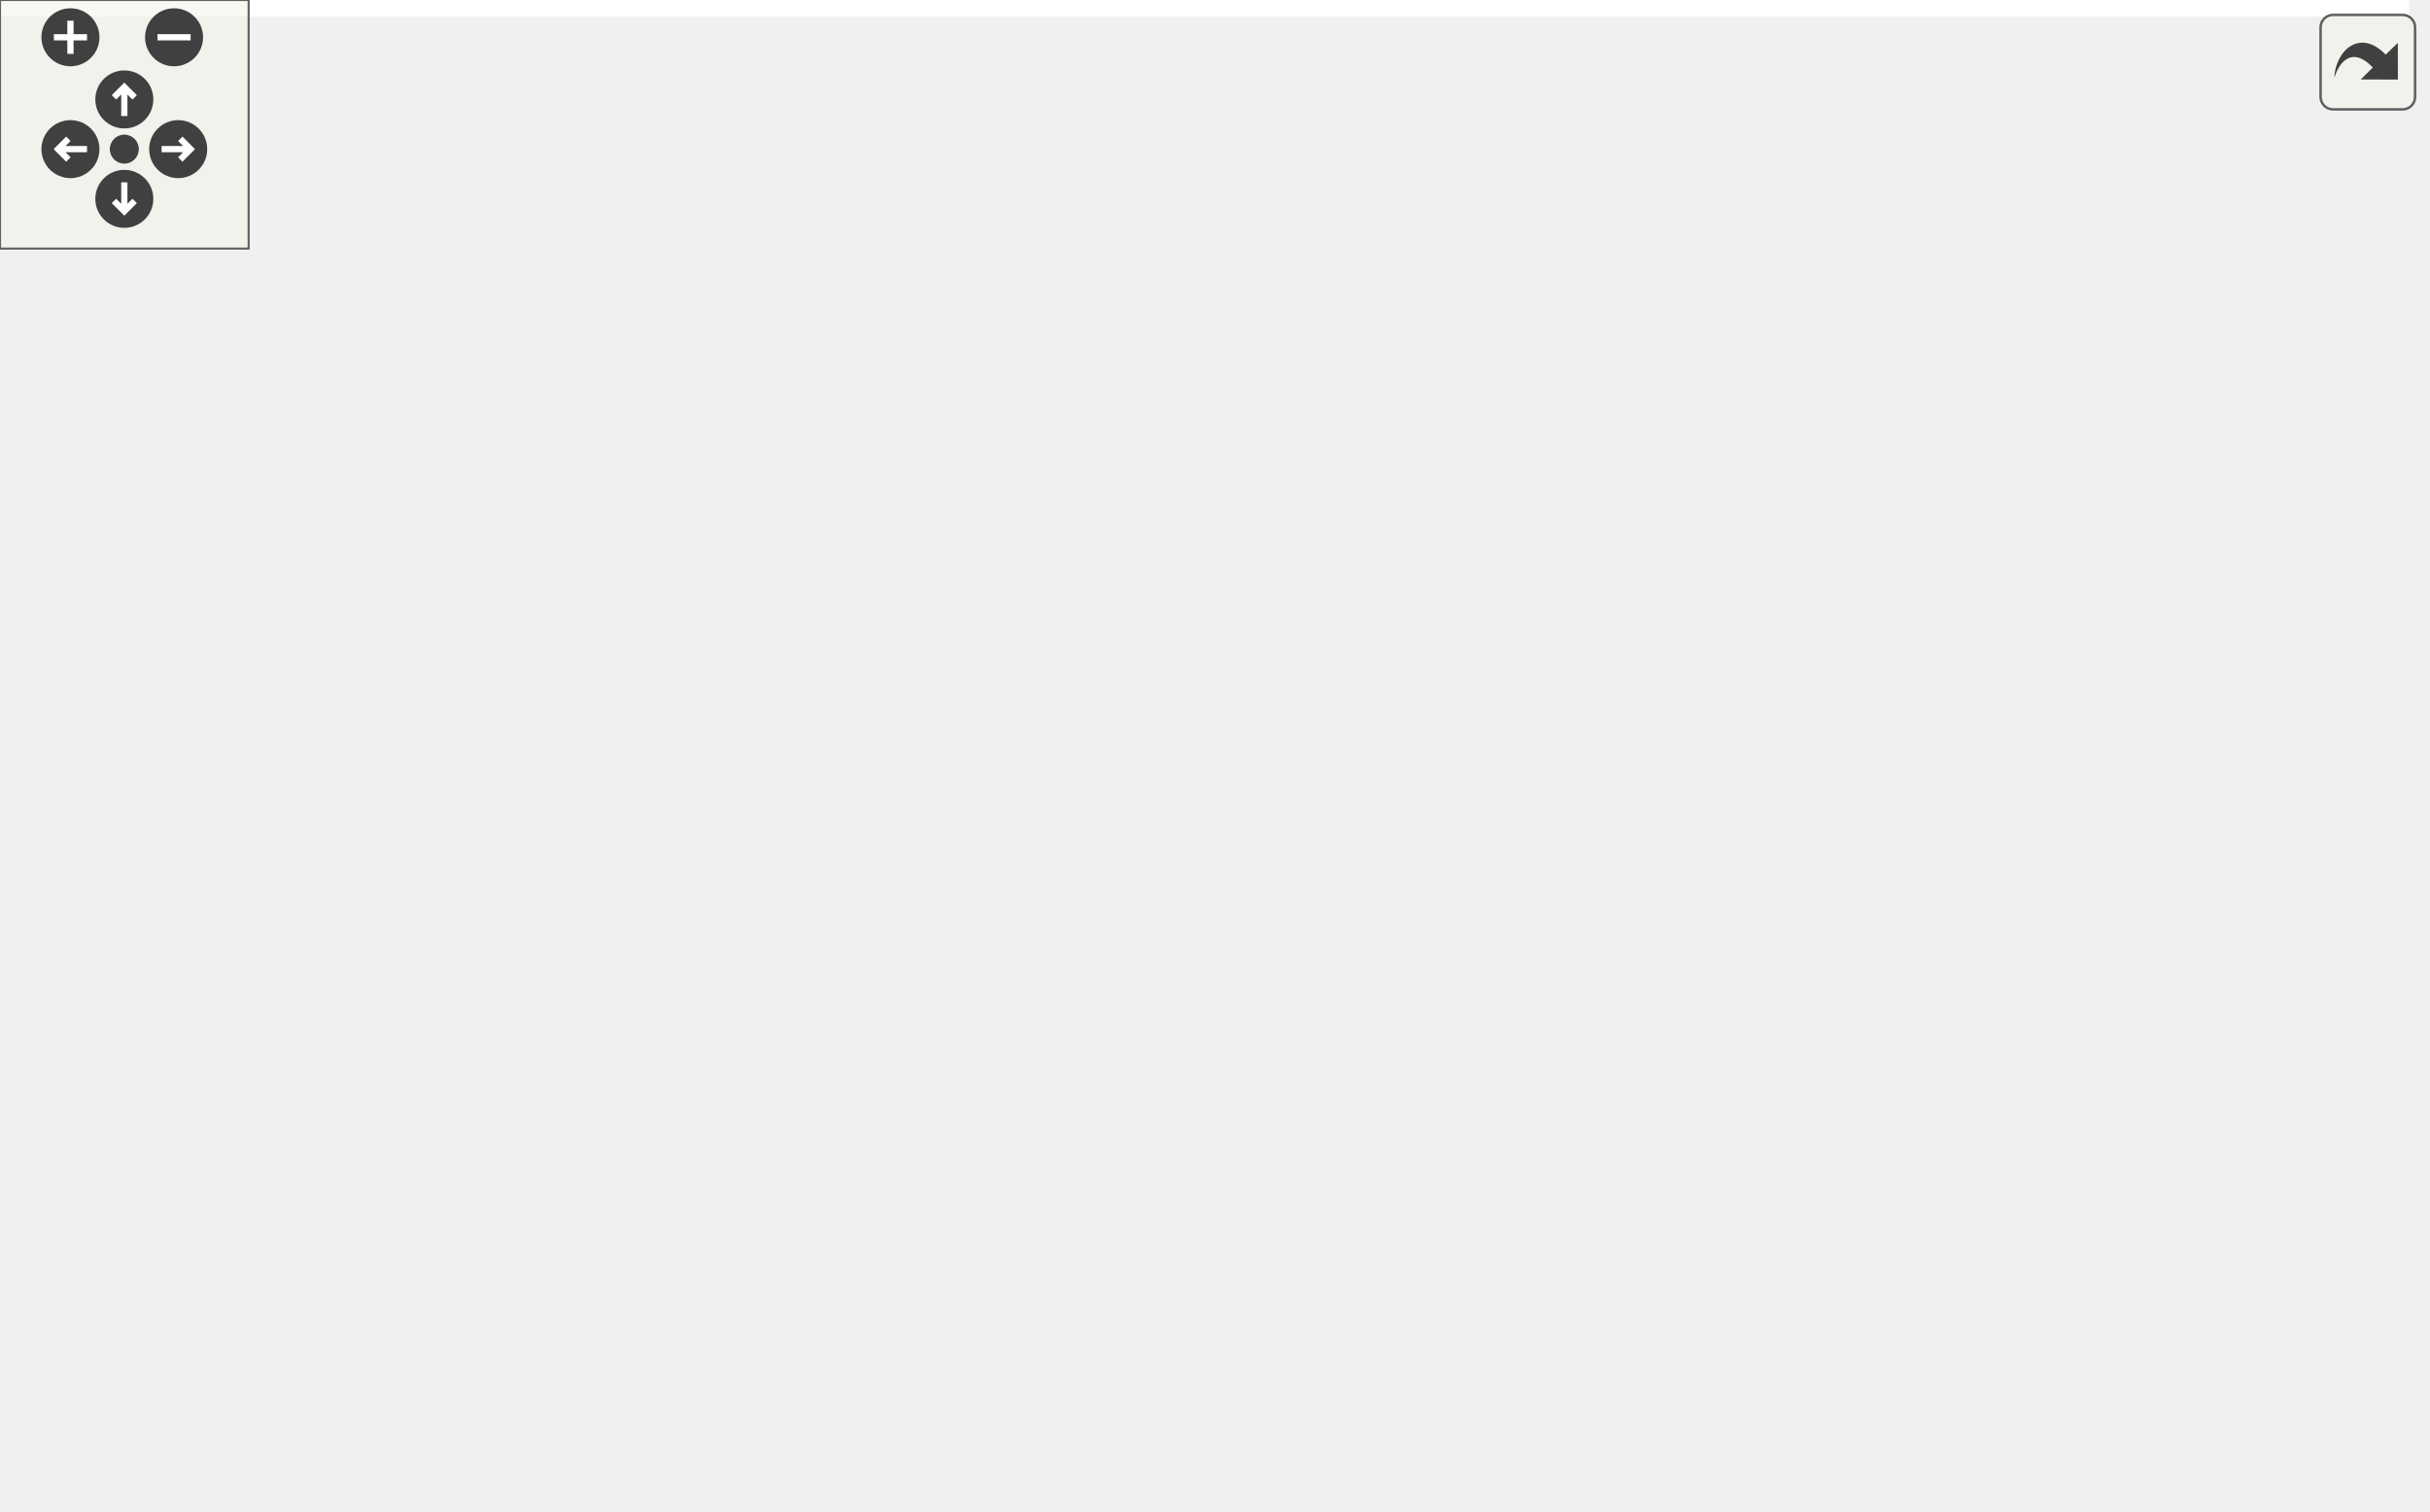
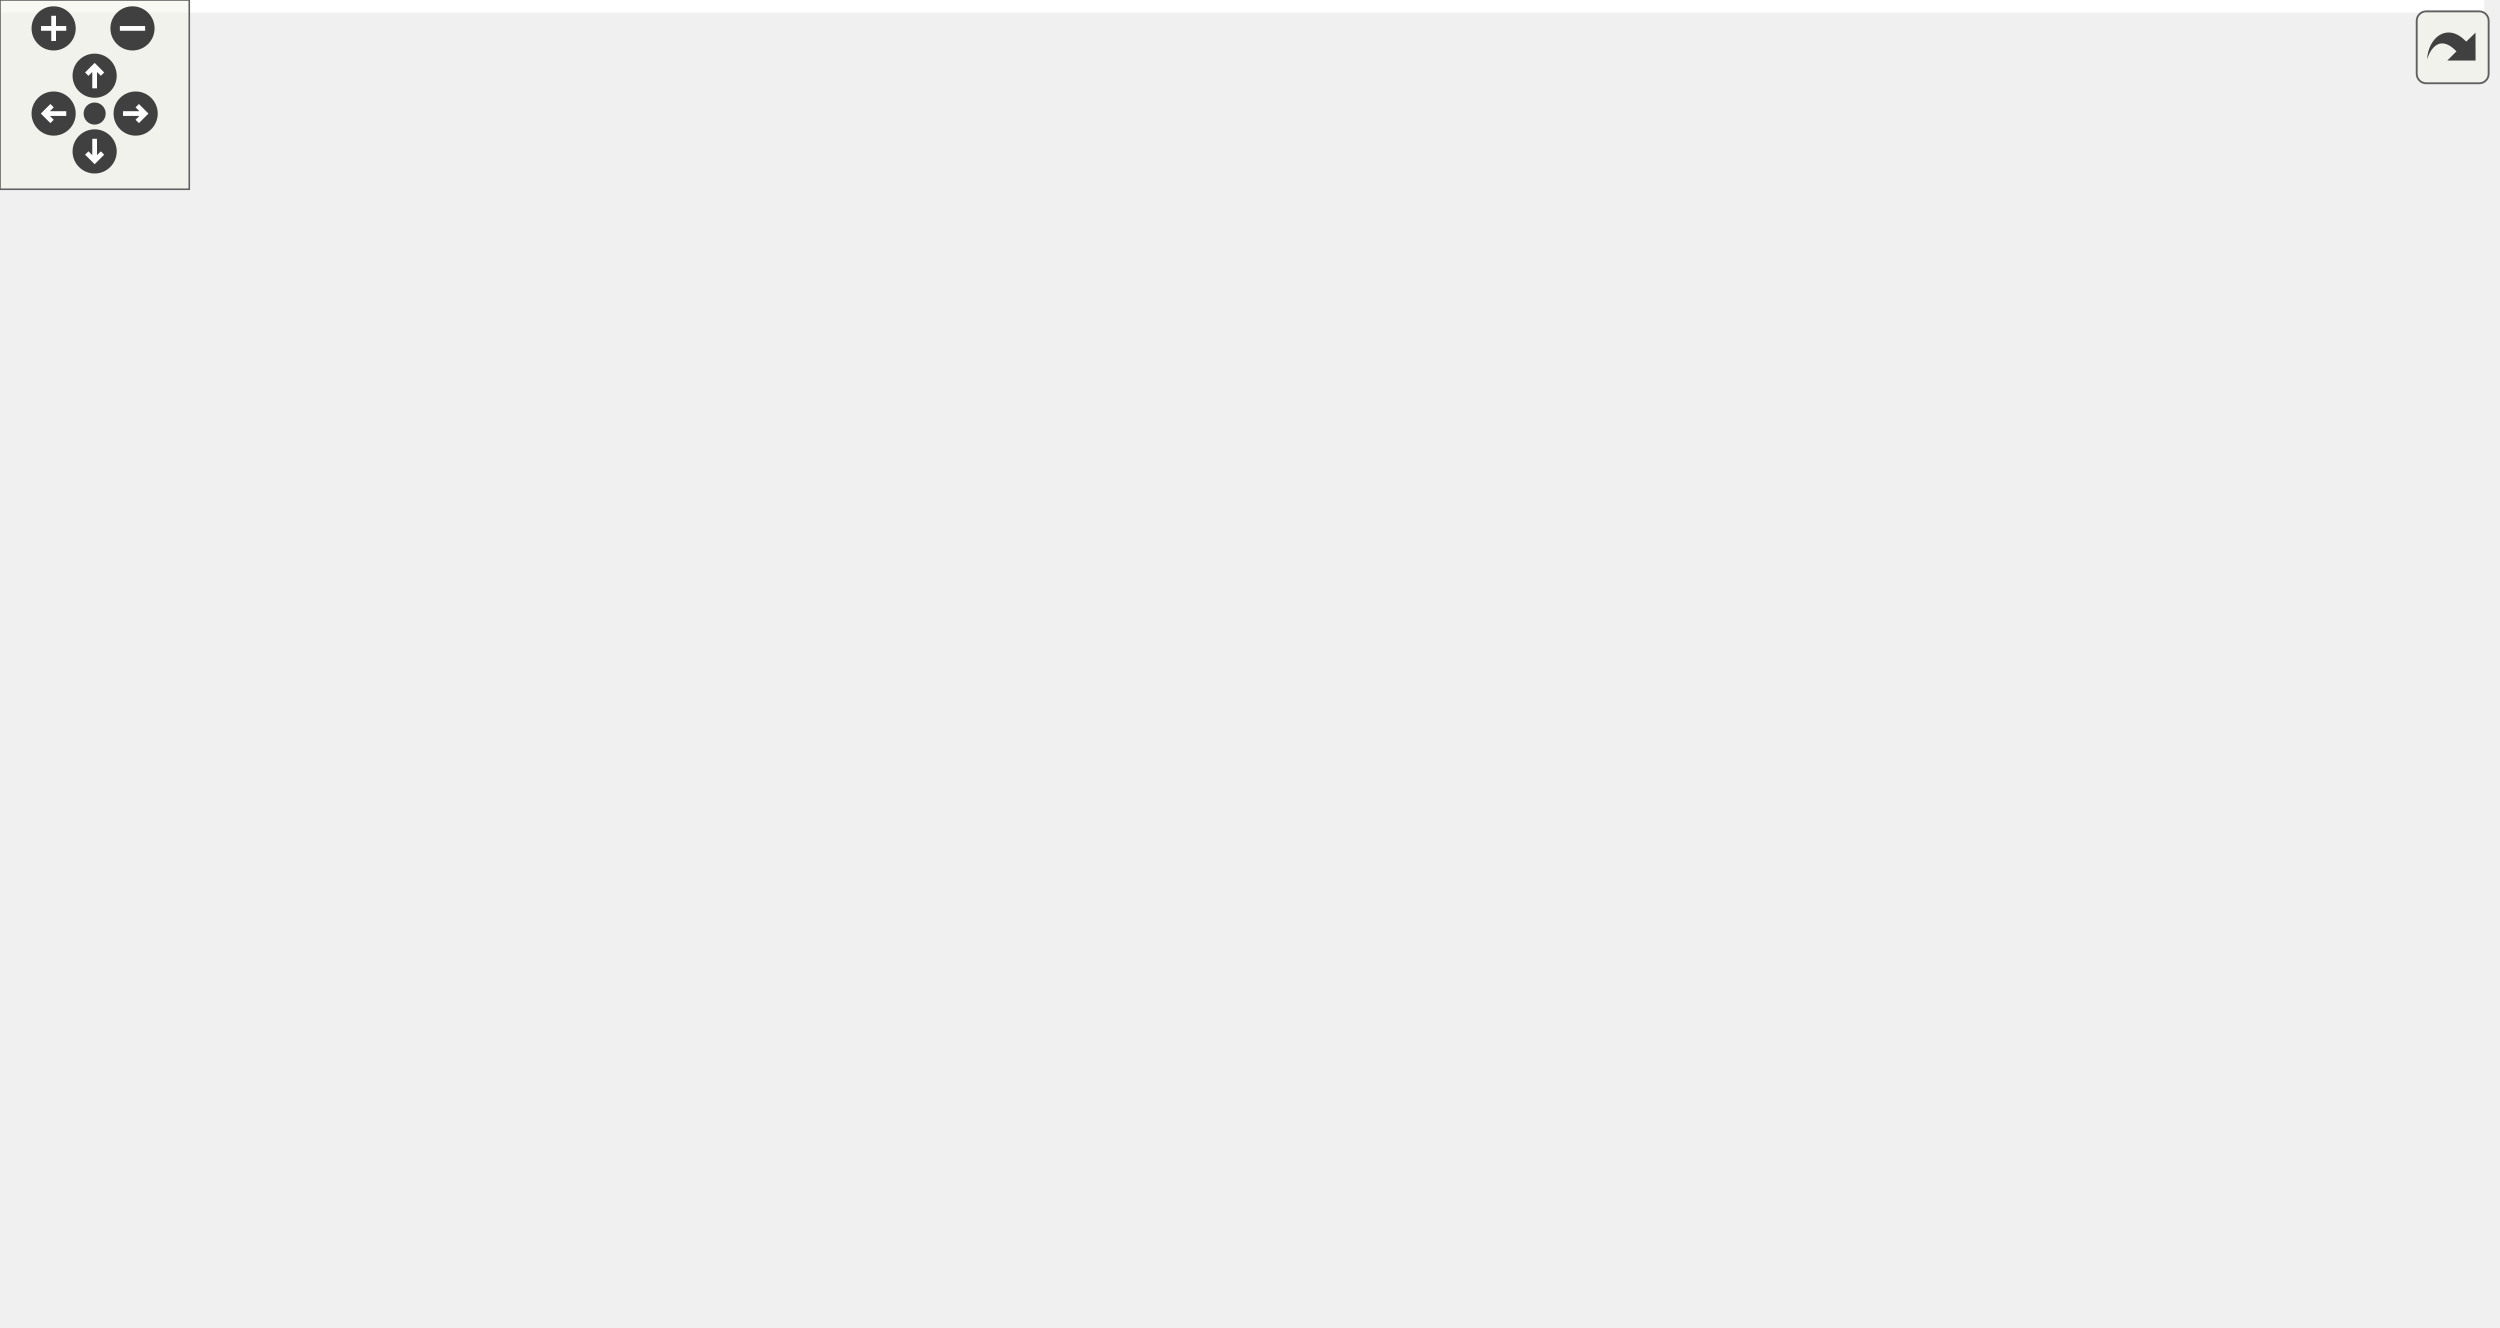
<svg xmlns="http://www.w3.org/2000/svg" xmlns:xlink="http://www.w3.org/1999/xlink" id="main" version="1.1" xml:space="preserve">
  <style type="text/css">
.edge:hover path { stroke: red; }
.edge:hover polygon { stroke: red; fill: red; }
</style>
  <defs>
    <circle id="rim" cx="0" cy="0" r="7" />
    <circle id="rim2" cx="0" cy="0" r="3.5" />
    <g id="zoomPlus">
      <use xlink:href="#rim" fill="#404040">
        <set attributeName="fill" to="#808080" begin="zoomplus.mouseover" end="zoomplus.mouseout" />
      </use>
      <path d="M-4,0h8M0,-4v8" fill="none" stroke="white" stroke-width="1.5" pointer-events="none" />
    </g>
    <g id="zoomMin">
      <use xlink:href="#rim" fill="#404040">
        <set attributeName="fill" to="#808080" begin="zoomminus.mouseover" end="zoomminus.mouseout" />
      </use>
      <path d="M-4,0h8" fill="none" stroke="white" stroke-width="1.5" pointer-events="none" />
    </g>
    <g id="dirArrow">
      <path fill="none" stroke="white" stroke-width="1.5" d="M0,-3.0v7 M-2.5,-0.5L0,-3.0L2.5,-0.5" />
    </g>
    <g id="resetDef">
      <use xlink:href="#rim2" fill="#404040">
        <set attributeName="fill" to="#808080" begin="reset.mouseover" end="reset.mouseout" />
      </use>
    </g>
  </defs>
  <svg id="graph" class="graph">
    <g id="viewport">
-       <polygon fill="white" stroke="transparent" points="-4,4 -4,-304 581.38,-304 581.38,4 -4,4" />
+       <polygon fill="white" stroke="transparent" points="-4,4 -4,-360 787.5,-360 787.5,4 -4,4" />
      <g id="node1" class="node">
        <g id="a_node1">
          <a xlink:title=" ">
-             <polygon fill="#bfbfbf" stroke="black" points="259.88,-280.5 259.88,-299.5 369.88,-299.5 369.88,-280.5 259.88,-280.5" />
-             <text text-anchor="middle" x="314.88" y="-287.5" font-family="Helvetica,sans-Serif" font-size="10.00">overlapping_type.h</text>
+             <polygon fill="#bfbfbf" stroke="black" points="390,-336.5 390,-355.5 500,-355.5 500,-336.5 390,-336.5" />
+             <text text-anchor="middle" x="445" y="-343.5" font-family="Helvetica,sans-Serif" font-size="10.00">overlapping_type.h</text>
          </a>
        </g>
      </g>
      <g id="node2" class="node">
        <g id="a_node2">
          <a xlink:href="bounding__region_8h.html" target="_top" xlink:title=" ">
-             <polygon fill="white" stroke="black" points="220.38,-224.5 220.38,-243.5 327.38,-243.5 327.38,-224.5 220.38,-224.5" />
-             <text text-anchor="middle" x="273.88" y="-231.5" font-family="Helvetica,sans-Serif" font-size="10.00">bounding_region.h</text>
+             <polygon fill="white" stroke="black" points="350.5,-280.5 350.5,-299.5 457.5,-299.5 457.5,-280.5 350.5,-280.5" />
+             <text text-anchor="middle" x="404" y="-287.5" font-family="Helvetica,sans-Serif" font-size="10.00">bounding_region.h</text>
          </a>
        </g>
      </g>
      <g id="edge1" class="edge">
-         <path fill="none" stroke="midnightblue" d="M301.86,-271.86C294.76,-262.5 286.28,-251.33 280.52,-243.75" />
-         <polygon fill="midnightblue" stroke="midnightblue" points="299.27,-274.24 308.11,-280.08 304.85,-270 299.27,-274.24" />
+         <path fill="none" stroke="midnightblue" d="M431.98,-327.86C424.88,-318.5 416.4,-307.33 410.64,-299.75" />
+         <polygon fill="midnightblue" stroke="midnightblue" points="429.39,-330.24 438.23,-336.08 434.97,-326 429.39,-330.24" />
      </g>
      <g id="node4" class="node">
        <g id="a_node4">
          <a xlink:href="object__book_8h.html" target="_top" xlink:title=" ">
-             <polygon fill="white" stroke="black" points="12.38,-112.5 12.38,-131.5 97.38,-131.5 97.38,-112.5 12.38,-112.5" />
-             <text text-anchor="middle" x="54.88" y="-119.5" font-family="Helvetica,sans-Serif" font-size="10.00">object_book.h</text>
-           </a>
-         </g>
-       </g>
-       <g id="edge14" class="edge">
-         <path fill="none" stroke="midnightblue" d="M271.38,-277.59C223.52,-263.24 146.57,-234.67 94.88,-188 76.78,-171.66 64.04,-145.23 58.3,-131.66" />
-         <polygon fill="midnightblue" stroke="midnightblue" points="270.55,-280.99 281.13,-280.44 272.51,-274.27 270.55,-280.99" />
+             <polygon fill="white" stroke="black" points="104.5,-168.5 104.5,-187.5 189.5,-187.5 189.5,-168.5 104.5,-168.5" />
+             <text text-anchor="middle" x="147" y="-175.5" font-family="Helvetica,sans-Serif" font-size="10.00">object_book.h</text>
+           </a>
+         </g>
+       </g>
+       <g id="edge23" class="edge">
+         <path fill="none" stroke="midnightblue" d="M401.25,-333.66C350.01,-318.9 264.24,-289.5 202,-244 180.04,-227.95 161.24,-201.39 152.39,-187.72" />
+         <polygon fill="midnightblue" stroke="midnightblue" points="400.44,-337.07 411.02,-336.41 402.35,-330.33 400.44,-337.07" />
      </g>
      <g id="node5" class="node">
        <g id="a_node5">
          <a xlink:href="object__query_8h.html" target="_top" xlink:title=" ">
-             <polygon fill="white" stroke="black" points="48.38,-56.5 48.38,-75.5 135.38,-75.5 135.38,-56.5 48.38,-56.5" />
-             <text text-anchor="middle" x="91.88" y="-63.5" font-family="Helvetica,sans-Serif" font-size="10.00">object_query.h</text>
-           </a>
-         </g>
-       </g>
-       <g id="edge15" class="edge">
-         <path fill="none" stroke="midnightblue" d="M249.59,-279.45C172.23,-264.04 48.14,-225.34 2.88,-132 -10.64,-104.11 28.59,-85.49 59.22,-75.57" />
-         <polygon fill="midnightblue" stroke="midnightblue" points="249.23,-282.94 259.71,-281.38 250.55,-276.07 249.23,-282.94" />
+             <polygon fill="white" stroke="black" points="127.5,-112.5 127.5,-131.5 214.5,-131.5 214.5,-112.5 127.5,-112.5" />
+             <text text-anchor="middle" x="171" y="-119.5" font-family="Helvetica,sans-Serif" font-size="10.00">object_query.h</text>
+           </a>
+         </g>
+       </g>
+       <g id="edge24" class="edge">
+         <path fill="none" stroke="midnightblue" d="M379.64,-338.92C294.39,-326.93 149.68,-291.56 95,-188 81.38,-162.21 118.37,-142.27 145.4,-131.62" />
+         <polygon fill="midnightblue" stroke="midnightblue" points="379.36,-342.42 389.73,-340.27 380.29,-335.48 379.36,-342.42" />
      </g>
      <g id="node6" class="node">
        <g id="a_node6">
-           <a xlink:href="mock_8h.html" target="_top" xlink:title=" ">
-             <polygon fill="white" stroke="black" points="137.38,-0.5 137.38,-19.5 190.38,-19.5 190.38,-0.5 137.38,-0.5" />
-             <text text-anchor="middle" x="163.88" y="-7.5" font-family="Helvetica,sans-Serif" font-size="10.00">mock.h</text>
-           </a>
-         </g>
-       </g>
-       <g id="edge17" class="edge">
-         <path fill="none" stroke="midnightblue" d="M346.42,-276.16C381.68,-259.47 433.88,-226.7 433.88,-179 433.88,-179 433.88,-179 433.88,-121 433.88,-68.87 259.05,-29.41 190.76,-15.98" />
-         <polygon fill="midnightblue" stroke="midnightblue" points="344.65,-273.12 336.98,-280.44 347.54,-279.5 344.65,-273.12" />
+           <a xlink:href="simple__object__query_8h.html" target="_top" xlink:title=" ">
+             <polygon fill="white" stroke="black" points="36.5,-56.5 36.5,-75.5 161.5,-75.5 161.5,-56.5 36.5,-56.5" />
+             <text text-anchor="middle" x="99" y="-63.5" font-family="Helvetica,sans-Serif" font-size="10.00">simple_object_query.h</text>
+           </a>
+         </g>
+       </g>
+       <g id="edge27" class="edge">
+         <path fill="none" stroke="midnightblue" d="M379.89,-342.38C256.31,-335.63 0,-312.31 0,-235 0,-235 0,-235 0,-177 0,-128.44 53.96,-91.63 82.21,-75.68" />
+         <polygon fill="midnightblue" stroke="midnightblue" points="379.82,-345.88 389.99,-342.91 380.19,-338.89 379.82,-345.88" />
      </g>
      <g id="node8" class="node">
        <g id="a_node8">
+           <a xlink:href="mock_8h.html" target="_top" xlink:title=" ">
+             <polygon fill="white" stroke="black" points="299.5,-56.5 299.5,-75.5 352.5,-75.5 352.5,-56.5 299.5,-56.5" />
+             <text text-anchor="middle" x="326" y="-63.5" font-family="Helvetica,sans-Serif" font-size="10.00">mock.h</text>
+           </a>
+         </g>
+       </g>
+       <g id="edge28" class="edge">
+         <path fill="none" stroke="midnightblue" d="M454.54,-327.31C458.71,-319.14 463.45,-309.23 467,-300 488.93,-243.03 479.32,-223.39 505,-168 516.39,-143.43 545.95,-133.12 529,-112 523.45,-105.09 406.82,-82.27 352.9,-72.04" />
+         <polygon fill="midnightblue" stroke="midnightblue" points="451.4,-325.76 449.85,-336.24 457.6,-329.01 451.4,-325.76" />
+       </g>
+       <g id="node9" class="node">
+         <g id="a_node9">
+           <a xlink:href="manual__object__book_8h.html" target="_top" xlink:title=" ">
+             <polygon fill="white" stroke="black" points="392.5,-112.5 392.5,-131.5 519.5,-131.5 519.5,-112.5 392.5,-112.5" />
+             <text text-anchor="middle" x="456" y="-119.5" font-family="Helvetica,sans-Serif" font-size="10.00">manual_object_book.h</text>
+           </a>
+         </g>
+       </g>
+       <g id="edge26" class="edge">
+         <path fill="none" stroke="midnightblue" d="M486.98,-333.3C528.19,-319.38 588.98,-291.78 618,-244 635.55,-215.11 641.52,-194.86 621,-168 608.02,-151.01 557.44,-138.9 515.66,-131.55" />
+         <polygon fill="midnightblue" stroke="midnightblue" points="485.64,-330.06 477.21,-336.47 487.8,-336.71 485.64,-330.06" />
+       </g>
+       <g id="node12" class="node">
+         <g id="a_node12">
          <a xlink:href="bounding__box_8h.html" target="_top" xlink:title=" ">
-             <polygon fill="white" stroke="black" points="308.88,-168.5 308.88,-187.5 402.88,-187.5 402.88,-168.5 308.88,-168.5" />
-             <text text-anchor="middle" x="355.88" y="-175.5" font-family="Helvetica,sans-Serif" font-size="10.00">bounding_box.h</text>
-           </a>
-         </g>
-       </g>
-       <g id="edge16" class="edge">
-         <path fill="none" stroke="midnightblue" d="M323.99,-270.97C327.92,-262.84 332.39,-253.05 335.88,-244 343.52,-224.17 350.3,-200.09 353.66,-187.54" />
-         <polygon fill="midnightblue" stroke="midnightblue" points="320.73,-269.68 319.43,-280.19 327,-272.78 320.73,-269.68" />
-       </g>
-       <g id="node10" class="node">
-         <g id="a_node10">
+             <polygon fill="white" stroke="black" points="515,-224.5 515,-243.5 609,-243.5 609,-224.5 515,-224.5" />
+             <text text-anchor="middle" x="562" y="-231.5" font-family="Helvetica,sans-Serif" font-size="10.00">bounding_box.h</text>
+           </a>
+         </g>
+       </g>
+       <g id="edge25" class="edge">
+         <path fill="none" stroke="midnightblue" d="M464.26,-330.2C475.04,-321.68 488.58,-310.59 500,-300 520.59,-280.92 542.88,-256.54 554.3,-243.74" />
+         <polygon fill="midnightblue" stroke="midnightblue" points="462.02,-327.51 456.29,-336.42 466.33,-333.02 462.02,-327.51" />
+       </g>
+       <g id="node14" class="node">
+         <g id="a_node14">
          <a xlink:href="overlapping__type_8cc.html" target="_top" xlink:title=" ">
-             <polygon fill="white" stroke="black" points="462.38,-224.5 462.38,-243.5 577.38,-243.5 577.38,-224.5 462.38,-224.5" />
-             <text text-anchor="middle" x="519.88" y="-231.5" font-family="Helvetica,sans-Serif" font-size="10.00">overlapping_type.cc</text>
-           </a>
-         </g>
-       </g>
-       <g id="edge18" class="edge">
-         <path fill="none" stroke="midnightblue" d="M357.29,-277.83C395.99,-267.63 452.37,-252.78 487.55,-243.52" />
-         <polygon fill="midnightblue" stroke="midnightblue" points="356.14,-274.51 347.36,-280.44 357.92,-281.28 356.14,-274.51" />
+             <polygon fill="white" stroke="black" points="668.5,-280.5 668.5,-299.5 783.5,-299.5 783.5,-280.5 668.5,-280.5" />
+             <text text-anchor="middle" x="726" y="-287.5" font-family="Helvetica,sans-Serif" font-size="10.00">overlapping_type.cc</text>
+           </a>
+         </g>
+       </g>
+       <g id="edge29" class="edge">
+         <path fill="none" stroke="midnightblue" d="M499.45,-334.54C552.55,-324.33 632.34,-309 681.68,-299.52" />
+         <polygon fill="midnightblue" stroke="midnightblue" points="498.69,-331.12 489.53,-336.44 500.01,-337.99 498.69,-331.12" />
      </g>
      <g id="node3" class="node">
        <g id="a_node3">
          <a xlink:href="object_8h.html" target="_top" xlink:title=" ">
-             <polygon fill="white" stroke="black" points="135.88,-168.5 135.88,-187.5 191.88,-187.5 191.88,-168.5 135.88,-168.5" />
-             <text text-anchor="middle" x="163.88" y="-175.5" font-family="Helvetica,sans-Serif" font-size="10.00">object.h</text>
+             <polygon fill="white" stroke="black" points="248,-224.5 248,-243.5 304,-243.5 304,-224.5 248,-224.5" />
+             <text text-anchor="middle" x="276" y="-231.5" font-family="Helvetica,sans-Serif" font-size="10.00">object.h</text>
          </a>
        </g>
      </g>
      <g id="edge2" class="edge">
-         <path fill="none" stroke="midnightblue" d="M247.12,-219.86C226.72,-209.85 199.21,-196.35 181.51,-187.65" />
-         <polygon fill="midnightblue" stroke="midnightblue" points="245.69,-223.06 256.21,-224.32 248.77,-216.78 245.69,-223.06" />
+         <path fill="none" stroke="midnightblue" d="M374.38,-276.5C350.38,-266.38 317.22,-252.39 296.19,-243.52" />
+         <polygon fill="midnightblue" stroke="midnightblue" points="373.14,-279.78 383.72,-280.44 375.86,-273.33 373.14,-279.78" />
+       </g>
+       <g id="edge17" class="edge">
+         <path fill="none" stroke="midnightblue" d="M345.72,-278.31C313.32,-271.1 272.83,-259.95 239,-244 206.28,-228.57 172.8,-201.49 156.75,-187.66" />
+         <polygon fill="midnightblue" stroke="midnightblue" points="344.99,-281.73 355.5,-280.42 346.46,-274.89 344.99,-281.73" />
+       </g>
+       <g id="edge22" class="edge">
+         <path fill="none" stroke="midnightblue" d="M397.53,-270.58C381.56,-225.14 340.73,-108.92 329.12,-75.88" />
+         <polygon fill="midnightblue" stroke="midnightblue" points="394.33,-272.02 400.94,-280.3 400.93,-269.7 394.33,-272.02" />
+       </g>
+       <g id="edge21" class="edge">
+         <path fill="none" stroke="midnightblue" d="M412.8,-270.99C416.56,-262.86 420.81,-253.07 424,-244 438.5,-202.8 449.96,-151.7 454.21,-131.65" />
+         <polygon fill="midnightblue" stroke="midnightblue" points="409.55,-269.67 408.41,-280.21 415.87,-272.68 409.55,-269.67" />
+       </g>
+       <g id="edge18" class="edge">
+         <path fill="none" stroke="midnightblue" d="M438.61,-277.17C468.36,-267 510.55,-252.59 537.08,-243.52" />
+         <polygon fill="midnightblue" stroke="midnightblue" points="437.37,-273.9 429.04,-280.44 439.63,-280.52 437.37,-273.9" />
+       </g>
+       <g id="edge3" class="edge">
+         <path fill="none" stroke="midnightblue" d="M246.15,-220.5C221.96,-210.38 188.54,-196.39 167.34,-187.52" />
+         <polygon fill="midnightblue" stroke="midnightblue" points="244.98,-223.81 255.56,-224.44 247.69,-217.35 244.98,-223.81" />
+       </g>
+       <g id="edge12" class="edge">
+         <path fill="none" stroke="midnightblue" d="M260.63,-216.9C238.06,-193.25 196.72,-149.95 179.2,-131.59" />
+         <polygon fill="midnightblue" stroke="midnightblue" points="258.32,-219.55 267.76,-224.37 263.39,-214.72 258.32,-219.55" />
+       </g>
+       <g id="edge14" class="edge">
+         <path fill="none" stroke="midnightblue" d="M237.7,-228.96C189.93,-223.04 112.37,-210.22 95,-188 68.59,-154.22 86.81,-97.44 95.3,-75.77" />
+         <polygon fill="midnightblue" stroke="midnightblue" points="237.36,-232.44 247.7,-230.15 238.19,-225.49 237.36,-232.44" />
+       </g>
+       <g id="edge15" class="edge">
+         <path fill="none" stroke="midnightblue" d="M294.12,-217.14C301.93,-209.22 310.32,-198.99 315,-188 331.69,-148.79 328.89,-96.12 326.97,-75.65" />
+         <polygon fill="midnightblue" stroke="midnightblue" points="291.5,-214.81 286.67,-224.24 296.33,-219.88 291.5,-214.81" />
+       </g>
+       <g id="edge13" class="edge">
+         <path fill="none" stroke="midnightblue" d="M298.89,-219.01C336.68,-195.92 410.98,-150.51 441.94,-131.59" />
+         <polygon fill="midnightblue" stroke="midnightblue" points="296.83,-216.17 290.12,-224.37 300.48,-222.14 296.83,-216.17" />
+       </g>
+       <g id="node11" class="node">
+         <g id="a_node11">
+           <a xlink:href="object_8cc.html" target="_top" xlink:title=" ">
+             <polygon fill="white" stroke="black" points="246,-168.5 246,-187.5 306,-187.5 306,-168.5 246,-168.5" />
+             <text text-anchor="middle" x="276" y="-175.5" font-family="Helvetica,sans-Serif" font-size="10.00">object.cc</text>
+           </a>
+         </g>
+       </g>
+       <g id="edge16" class="edge">
+         <path fill="none" stroke="midnightblue" d="M276,-213.8C276,-204.91 276,-194.78 276,-187.75" />
+         <polygon fill="midnightblue" stroke="midnightblue" points="272.5,-214.08 276,-224.08 279.5,-214.08 272.5,-214.08" />
+       </g>
+       <g id="edge4" class="edge">
+         <path fill="none" stroke="midnightblue" d="M155.14,-158.69C159.18,-149.59 163.88,-139.01 167.11,-131.75" />
+         <polygon fill="midnightblue" stroke="midnightblue" points="151.83,-157.52 150.96,-168.08 158.22,-160.37 151.83,-157.52" />
      </g>
      <g id="edge10" class="edge">
-         <path fill="none" stroke="midnightblue" d="M218.57,-222.14C189.98,-215.05 155.23,-204.07 126.88,-188 99.92,-172.72 74.52,-145.83 62.37,-131.91" />
-         <polygon fill="midnightblue" stroke="midnightblue" points="217.87,-225.57 228.41,-224.48 219.49,-218.76 217.87,-225.57" />
-       </g>
-       <g id="edge13" class="edge">
-         <path fill="none" stroke="midnightblue" d="M275.5,-214.13C276.84,-189.44 276.44,-145.39 260.88,-112 241.47,-70.35 197.85,-35.15 176.35,-19.57" />
-         <polygon fill="midnightblue" stroke="midnightblue" points="272,-214.06 274.8,-224.28 278.98,-214.55 272,-214.06" />
+         <path fill="none" stroke="midnightblue" d="M135.04,-160.11C129.62,-151.91 123.44,-141.73 119,-132 110.19,-112.66 103.88,-88.38 100.91,-75.67" />
+         <polygon fill="midnightblue" stroke="midnightblue" points="132.18,-162.13 140.72,-168.41 137.96,-158.18 132.18,-162.13" />
      </g>
      <g id="edge11" class="edge">
-         <path fill="none" stroke="midnightblue" d="M295.71,-218.62C310.69,-208.76 330.08,-195.99 342.74,-187.65" />
-         <polygon fill="midnightblue" stroke="midnightblue" points="293.48,-215.9 287.05,-224.32 297.33,-221.75 293.48,-215.9" />
-       </g>
-       <g id="edge3" class="edge">
-         <path fill="none" stroke="midnightblue" d="M137.36,-163.86C117.15,-153.85 89.89,-140.35 72.35,-131.65" />
-         <polygon fill="midnightblue" stroke="midnightblue" points="135.85,-167.02 146.37,-168.32 138.96,-160.75 135.85,-167.02" />
+         <path fill="none" stroke="midnightblue" d="M170.96,-163.31C186.23,-154.52 206.38,-142.76 224,-132 256.26,-112.3 293.58,-88.17 312.9,-75.58" />
+         <polygon fill="midnightblue" stroke="midnightblue" points="169.08,-160.36 162.15,-168.37 172.57,-166.43 169.08,-160.36" />
+       </g>
+       <g id="edge8" class="edge">
+         <path fill="none" stroke="midnightblue" d="M199.72,-167.79C257.87,-157.63 350.65,-141.41 407.18,-131.53" />
+         <polygon fill="midnightblue" stroke="midnightblue" points="198.89,-164.38 189.64,-169.55 200.09,-171.27 198.89,-164.38" />
+       </g>
+       <g id="edge5" class="edge">
+         <path fill="none" stroke="midnightblue" d="M151.13,-106.1C138.18,-96.38 121.7,-84.03 110.78,-75.83" />
+         <polygon fill="midnightblue" stroke="midnightblue" points="149.33,-109.12 159.43,-112.32 153.53,-103.52 149.33,-109.12" />
      </g>
      <g id="edge7" class="edge">
-         <path fill="none" stroke="midnightblue" d="M152.72,-159.96C137.12,-136.12 109.36,-93.71 97.5,-75.59" />
-         <polygon fill="midnightblue" stroke="midnightblue" points="149.83,-161.92 158.23,-168.37 155.68,-158.08 149.83,-161.92" />
-       </g>
-       <g id="edge8" class="edge">
-         <path fill="none" stroke="midnightblue" d="M163.88,-157.93C163.88,-121.92 163.88,-45.23 163.88,-19.57" />
-         <polygon fill="midnightblue" stroke="midnightblue" points="160.38,-158.08 163.88,-168.08 167.38,-158.08 160.38,-158.08" />
+         <path fill="none" stroke="midnightblue" d="M205.33,-109.04C234.5,-98.88 275.64,-84.55 301.55,-75.52" />
+         <polygon fill="midnightblue" stroke="midnightblue" points="203.85,-105.85 195.56,-112.44 206.16,-112.46 203.85,-105.85" />
      </g>
      <g id="node7" class="node">
        <g id="a_node7">
-           <a xlink:href="object_8cc.html" target="_top" xlink:title=" ">
-             <polygon fill="white" stroke="black" points="191.88,-112.5 191.88,-131.5 251.88,-131.5 251.88,-112.5 191.88,-112.5" />
-             <text text-anchor="middle" x="221.88" y="-119.5" font-family="Helvetica,sans-Serif" font-size="10.00">object.cc</text>
+           <a xlink:href="simple__object__query_8cc.html" target="_top" xlink:title=" ">
+             <polygon fill="white" stroke="black" points="305,-0.5 305,-19.5 435,-19.5 435,-0.5 305,-0.5" />
+             <text text-anchor="middle" x="370" y="-7.5" font-family="Helvetica,sans-Serif" font-size="10.00">simple_object_query.cc</text>
+           </a>
+         </g>
+       </g>
+       <g id="edge6" class="edge">
+         <path fill="none" stroke="midnightblue" d="M151.83,-54.47C203.04,-44.27 279.77,-28.98 327.26,-19.52" />
+         <polygon fill="midnightblue" stroke="midnightblue" points="151.06,-51.06 141.94,-56.44 152.43,-57.92 151.06,-51.06" />
+       </g>
+       <g id="node10" class="node">
+         <g id="a_node10">
+           <a xlink:href="manual__object__book_8cc.html" target="_top" xlink:title=" ">
+             <polygon fill="white" stroke="black" points="390.5,-56.5 390.5,-75.5 521.5,-75.5 521.5,-56.5 390.5,-56.5" />
+             <text text-anchor="middle" x="456" y="-63.5" font-family="Helvetica,sans-Serif" font-size="10.00">manual_object_book.cc</text>
          </a>
        </g>
      </g>
      <g id="edge9" class="edge">
-         <path fill="none" stroke="midnightblue" d="M180.79,-161.25C191.08,-151.67 203.85,-139.79 212.39,-131.83" />
-         <polygon fill="midnightblue" stroke="midnightblue" points="178.13,-158.95 173.2,-168.32 182.9,-164.07 178.13,-158.95" />
-       </g>
-       <g id="edge4" class="edge">
-         <path fill="none" stroke="midnightblue" d="M66.83,-103.57C73.19,-94.27 80.75,-83.25 85.88,-75.75" />
-         <polygon fill="midnightblue" stroke="midnightblue" points="63.75,-101.86 60.99,-112.08 69.53,-105.81 63.75,-101.86" />
-       </g>
-       <g id="edge6" class="edge">
-         <path fill="none" stroke="midnightblue" d="M43.44,-103.53C35.87,-89.57 29,-70.06 38.88,-56 61.09,-24.39 107.75,-14.88 137.36,-12.08" />
-         <polygon fill="midnightblue" stroke="midnightblue" points="40.47,-105.38 48.59,-112.18 46.48,-101.8 40.47,-105.38" />
-       </g>
-       <g id="edge5" class="edge">
-         <path fill="none" stroke="midnightblue" d="M111.75,-50.1C124.7,-40.38 141.18,-28.03 152.1,-19.83" />
-         <polygon fill="midnightblue" stroke="midnightblue" points="109.35,-47.52 103.45,-56.32 113.55,-53.12 109.35,-47.52" />
-       </g>
-       <g id="node9" class="node">
-         <g id="a_node9">
+         <path fill="none" stroke="midnightblue" d="M456,-101.8C456,-92.91 456,-82.78 456,-75.75" />
+         <polygon fill="midnightblue" stroke="midnightblue" points="452.5,-102.08 456,-112.08 459.5,-102.08 452.5,-102.08" />
+       </g>
+       <g id="edge20" class="edge">
+         <path fill="none" stroke="midnightblue" d="M589.83,-219.27C601.74,-211.81 614.4,-201.34 621,-188 624.94,-180.03 623.95,-176.38 621,-168 599.8,-107.76 584.3,-91.17 531,-56 502.17,-36.98 465.36,-25.92 434.21,-19.53" />
+         <polygon fill="midnightblue" stroke="midnightblue" points="587.88,-216.36 580.98,-224.4 591.39,-222.41 587.88,-216.36" />
+       </g>
+       <g id="node13" class="node">
+         <g id="a_node13">
          <a xlink:href="bounding__box_8cc.html" target="_top" xlink:title=" ">
-             <polygon fill="white" stroke="black" points="307.88,-112.5 307.88,-131.5 405.88,-131.5 405.88,-112.5 307.88,-112.5" />
-             <text text-anchor="middle" x="356.88" y="-119.5" font-family="Helvetica,sans-Serif" font-size="10.00">bounding_box.cc</text>
-           </a>
-         </g>
-       </g>
-       <g id="edge12" class="edge">
-         <path fill="none" stroke="midnightblue" d="M356.24,-157.8C356.4,-148.91 356.59,-138.78 356.72,-131.75" />
-         <polygon fill="midnightblue" stroke="midnightblue" points="352.73,-158.02 356.05,-168.08 359.73,-158.15 352.73,-158.02" />
+             <polygon fill="white" stroke="black" points="514,-168.5 514,-187.5 612,-187.5 612,-168.5 514,-168.5" />
+             <text text-anchor="middle" x="563" y="-175.5" font-family="Helvetica,sans-Serif" font-size="10.00">bounding_box.cc</text>
+           </a>
+         </g>
+       </g>
+       <g id="edge19" class="edge">
+         <path fill="none" stroke="midnightblue" d="M562.36,-213.8C562.52,-204.91 562.71,-194.78 562.84,-187.75" />
+         <polygon fill="midnightblue" stroke="midnightblue" points="558.85,-214.02 562.17,-224.08 565.85,-214.15 558.85,-214.02" />
      </g>
    </g>
  </svg>
  <g id="navigator" transform="translate(0 0)" fill="#404254">
    <rect fill="#f2f5e9" fill-opacity="0.5" stroke="#606060" stroke-width=".5" x="0" y="0" width="60" height="60" />
    <use id="zoomplus" xlink:href="#zoomPlus" x="17" y="9" />
    <use id="zoomminus" xlink:href="#zoomMin" x="42" y="9" />
    <use id="reset" xlink:href="#resetDef" x="30" y="36" />
    <g id="arrowUp" xlink:href="#dirArrow" transform="translate(30 24)">
      <use xlink:href="#rim" fill="#404040">
        <set attributeName="fill" to="#808080" begin="arrowUp.mouseover" end="arrowUp.mouseout" />
      </use>
      <path fill="none" stroke="white" stroke-width="1.5" d="M0,-3.0v7 M-2.5,-0.5L0,-3.0L2.5,-0.5" />
    </g>
    <g id="arrowRight" xlink:href="#dirArrow" transform="rotate(90) translate(36 -43)">
      <use xlink:href="#rim" fill="#404040">
        <set attributeName="fill" to="#808080" begin="arrowRight.mouseover" end="arrowRight.mouseout" />
      </use>
      <path fill="none" stroke="white" stroke-width="1.5" d="M0,-3.0v7 M-2.5,-0.5L0,-3.0L2.5,-0.5" />
    </g>
    <g id="arrowDown" xlink:href="#dirArrow" transform="rotate(180) translate(-30 -48)">
      <use xlink:href="#rim" fill="#404040">
        <set attributeName="fill" to="#808080" begin="arrowDown.mouseover" end="arrowDown.mouseout" />
      </use>
      <path fill="none" stroke="white" stroke-width="1.5" d="M0,-3.0v7 M-2.5,-0.5L0,-3.0L2.5,-0.5" />
    </g>
    <g id="arrowLeft" xlink:href="#dirArrow" transform="rotate(270) translate(-36 17)">
      <use xlink:href="#rim" fill="#404040">
        <set attributeName="fill" to="#808080" begin="arrowLeft.mouseover" end="arrowLeft.mouseout" />
      </use>
      <path fill="none" stroke="white" stroke-width="1.5" d="M0,-3.0v7 M-2.5,-0.5L0,-3.0L2.5,-0.5" />
    </g>
  </g>
  <svg viewBox="0 0 15 15" width="100%" height="30px" preserveAspectRatio="xMaxYMin meet">
    <g id="arrow_out" transform="scale(0.3 0.3)">
      <a xlink:href="overlapping__type_8h__dep__incl_org.svg" target="_base">
        <rect id="button" ry="5" rx="5" y="6" x="6" height="38" width="38" fill="#f2f5e9" fill-opacity="0.5" stroke="#606060" stroke-width="1.0" />
        <path id="arrow" d="M 11.5,31.437 C 11.94,20.098 22.043,11.323 32.159,21.979 L 37.069,17.246 C 37.069,17.246 37.088,32 37.088,32 L 22.16,31.978 C 22.16,31.978 26.998,27.14 26.998,27.14 C 18.529,18.264 13.292,25.23 11.5,31.437 z" style="fill:#404040;" />
      </a>
    </g>
  </svg>
</svg>
